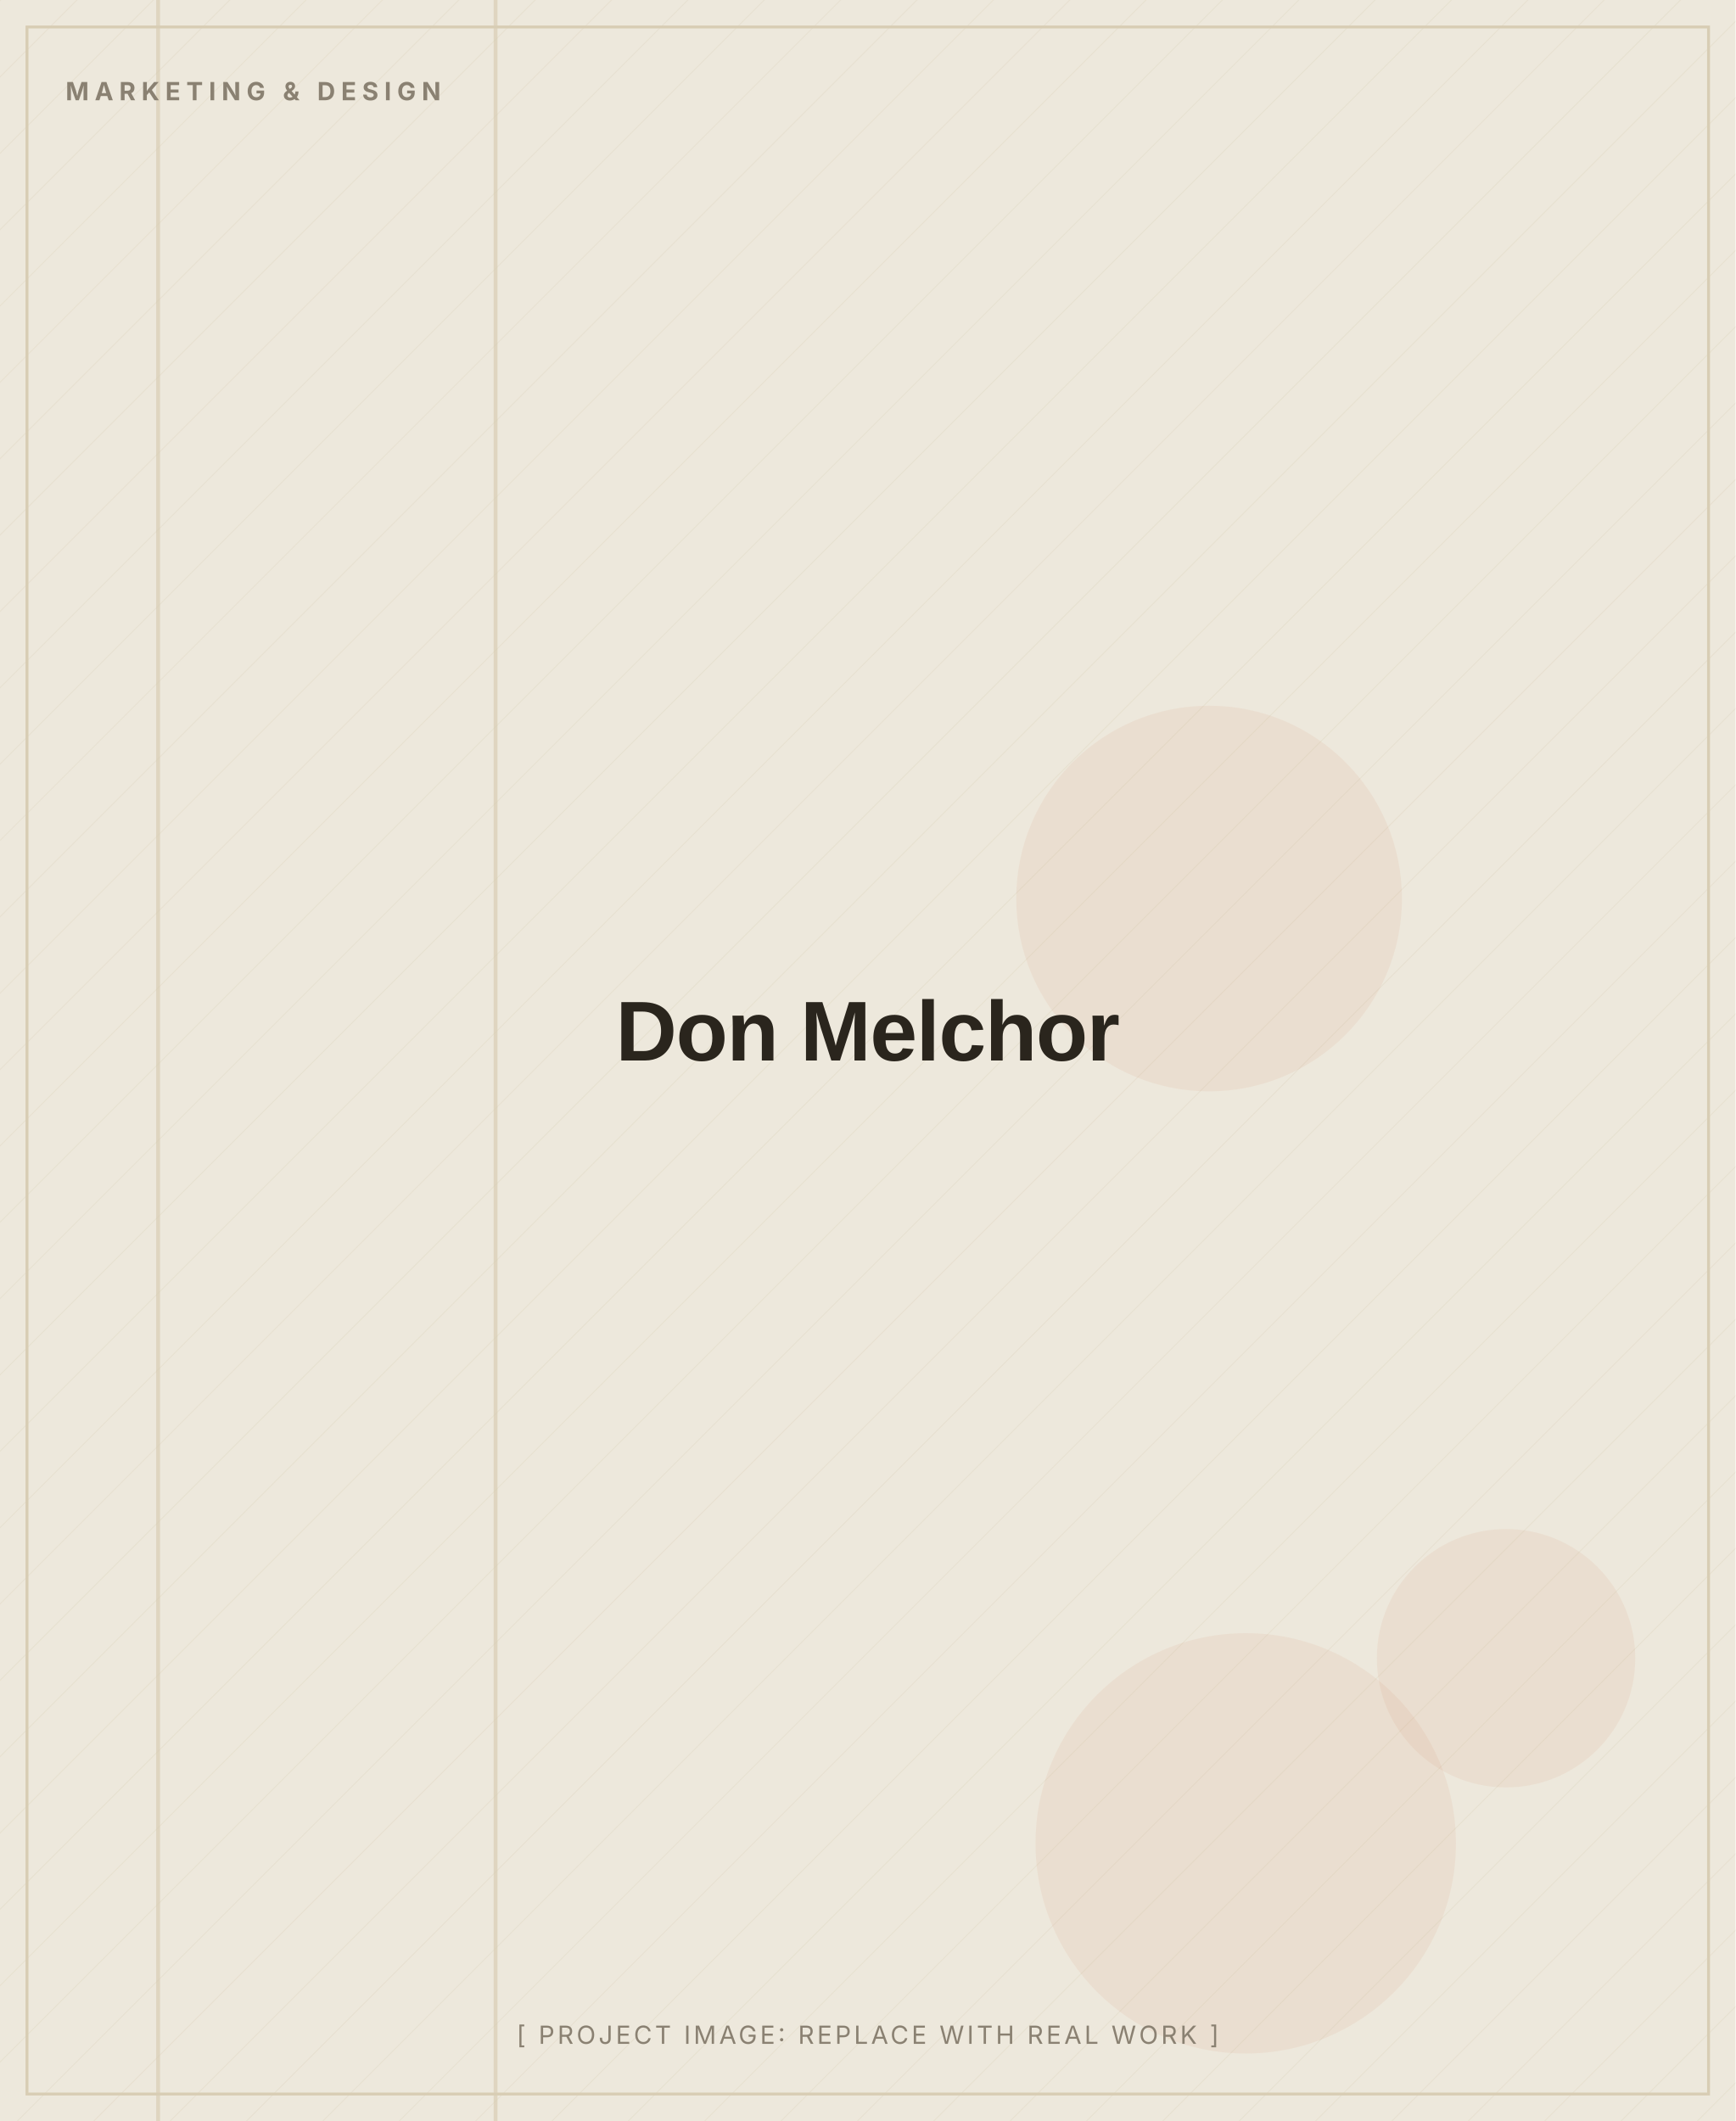
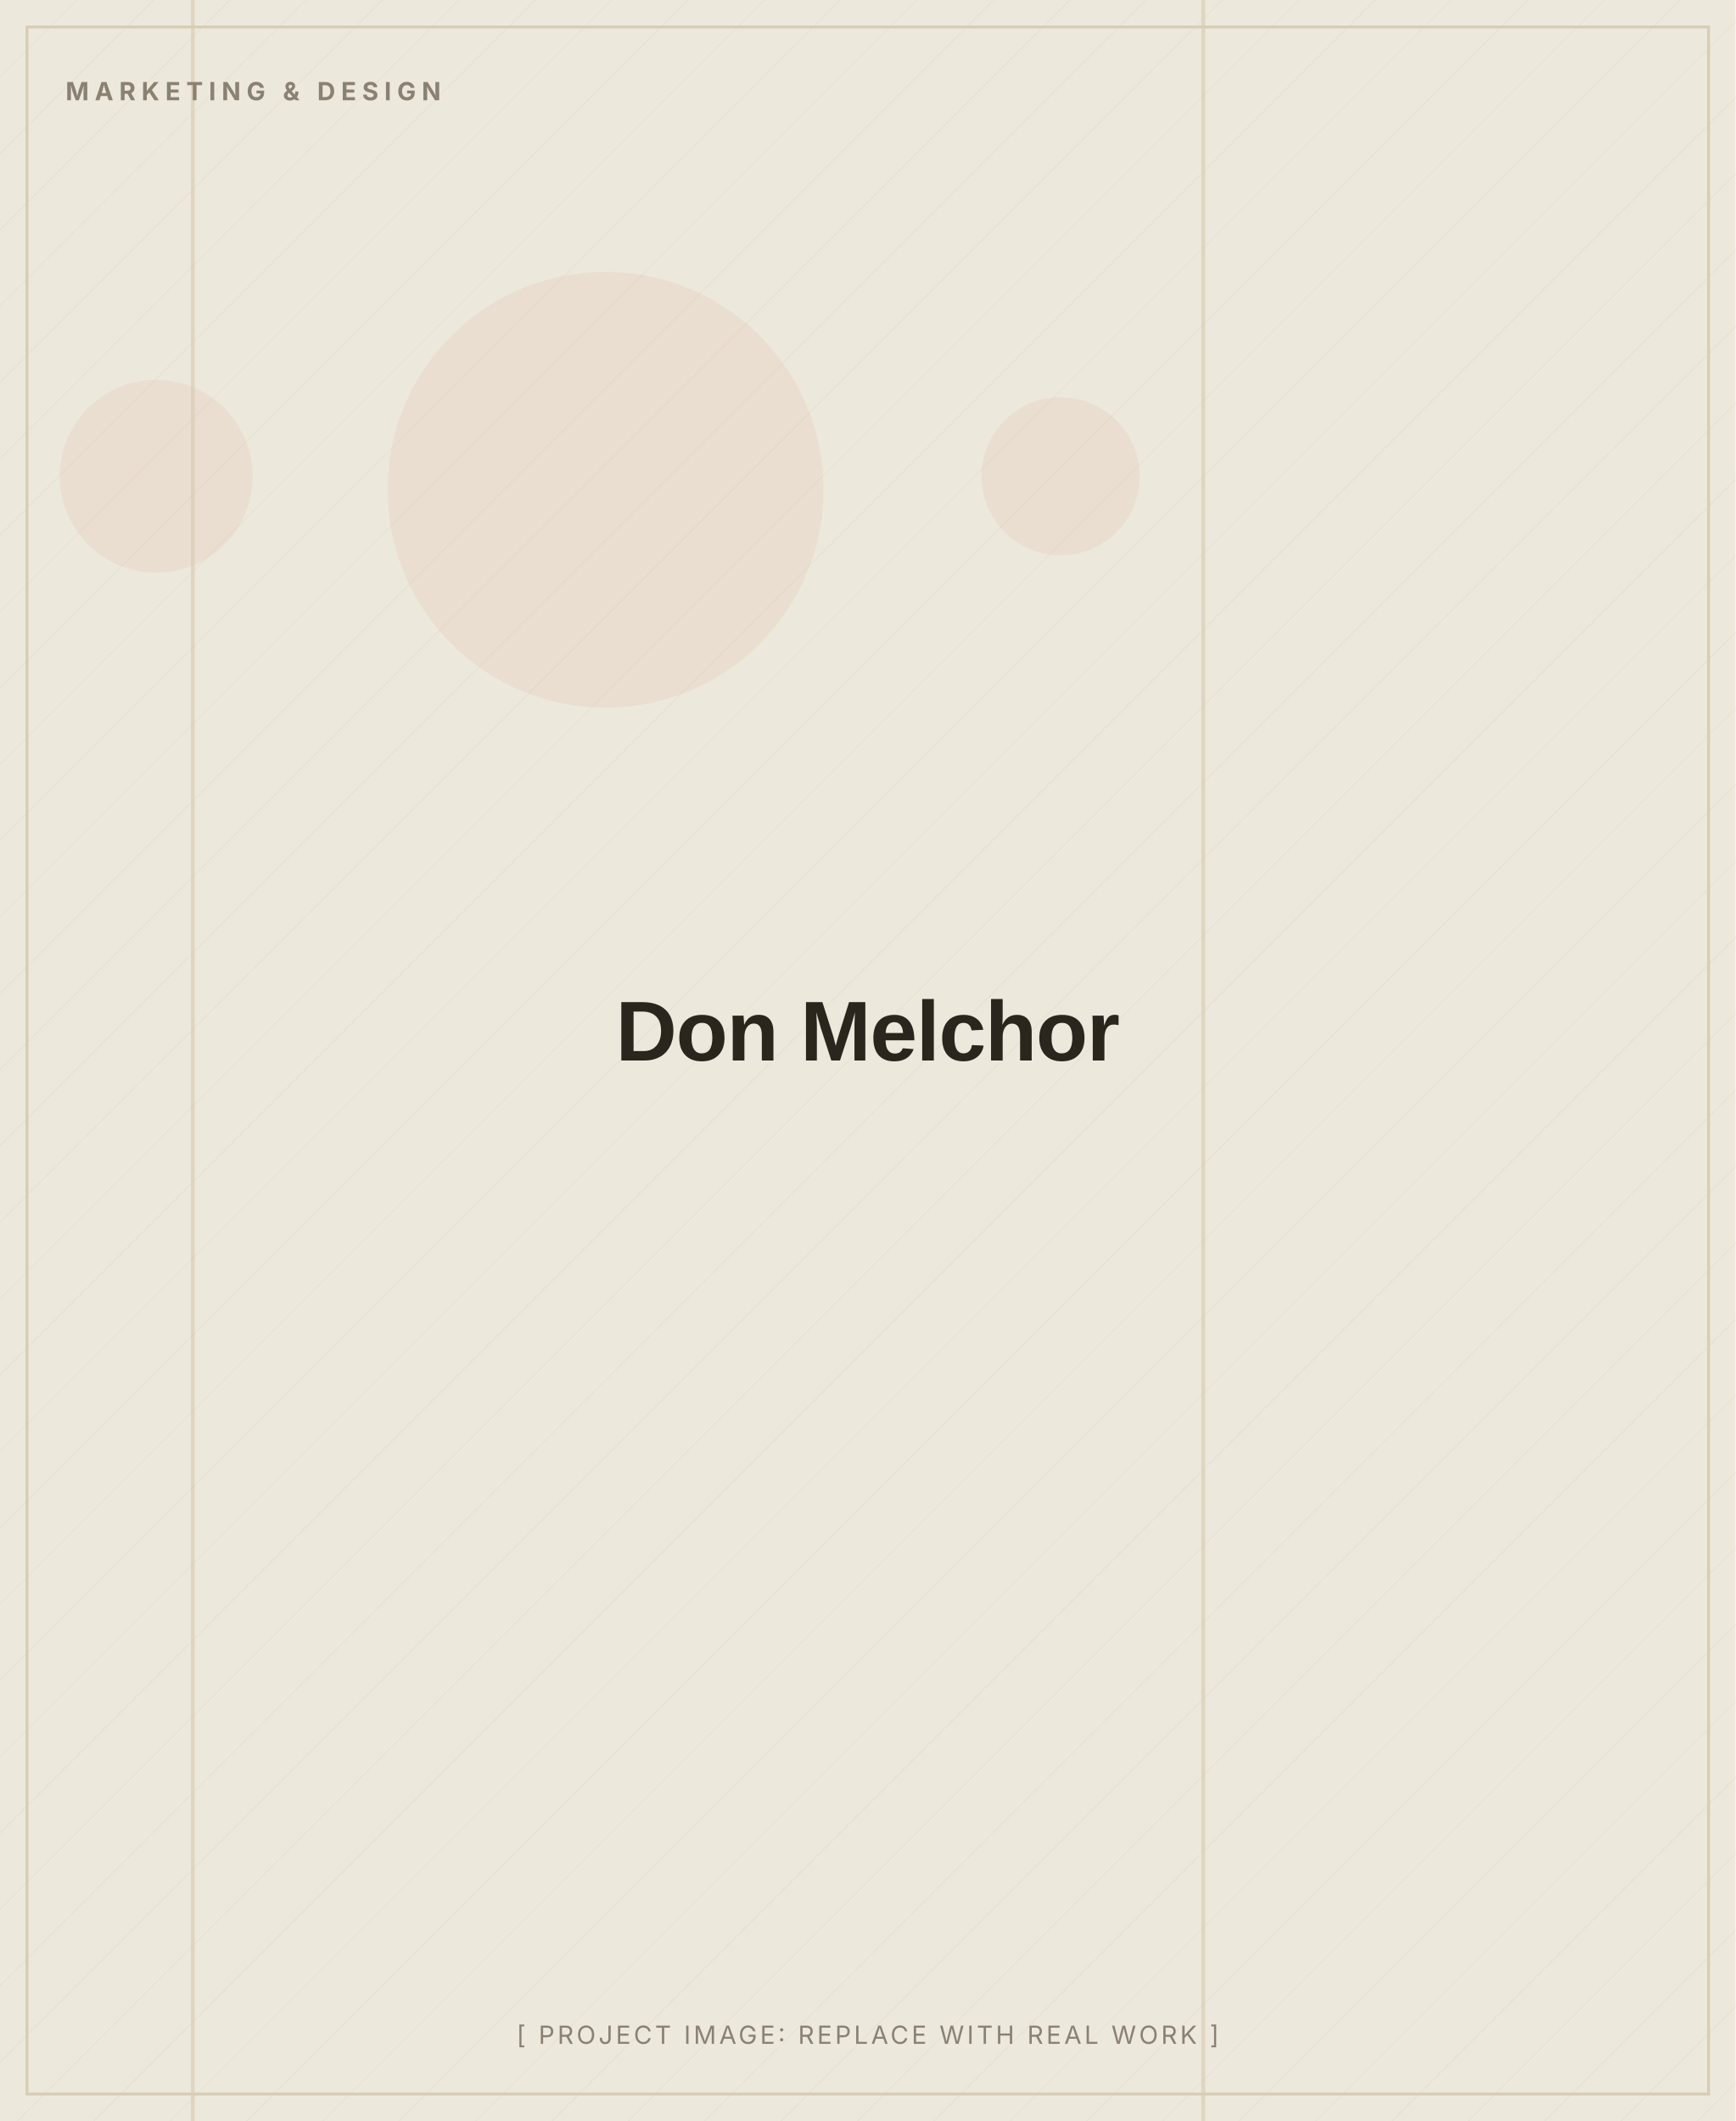
<svg xmlns="http://www.w3.org/2000/svg" width="900" height="1100" viewBox="0 0 900 1100" role="img" aria-label="Don Melchor (placeholder image)">
  <defs>
    <pattern id="d" width="28" height="28" patternUnits="userSpaceOnUse" patternTransform="rotate(45)">
      <line x1="0" y1="0" x2="0" y2="28" stroke="#D8CDB4" stroke-width="1" opacity="0.5" />
    </pattern>
  </defs>
  <rect width="900" height="1100" fill="#EDE8DC" />
  <rect width="900" height="1100" fill="url(#d)" opacity="0.55" />
-   <circle cx="781" cy="860" r="67" fill="#C2410C" opacity="0.06" />
-   <circle cx="627" cy="466" r="100" fill="#C2410C" opacity="0.06" />
-   <circle cx="646" cy="956" r="109" fill="#C2410C" opacity="0.06" />
-   <rect x="81" y="0" width="2" height="1100" fill="#D8CDB4" opacity="0.7" />
-   <rect x="256" y="0" width="2" height="1100" fill="#D8CDB4" opacity="0.7" />
+   <circle cx="550" cy="247" r="41" fill="#C2410C" opacity="0.06" />
+   <circle cx="314" cy="254" r="113" fill="#C2410C" opacity="0.06" />
+   <circle cx="81" cy="247" r="50" fill="#C2410C" opacity="0.06" />
+   <rect x="99" y="0" width="2" height="1100" fill="#D8CDB4" opacity="0.7" />
+   <rect x="623" y="0" width="2" height="1100" fill="#D8CDB4" opacity="0.7" />
  <rect x="14" y="14" width="872" height="1072" fill="none" stroke="#D8CDB4" stroke-width="1.5" />
  <text x="34" y="52" font-family="Inter, Arial, sans-serif" font-weight="700" font-size="13" letter-spacing="3" fill="#8A8172">MARKETING &amp; DESIGN</text>
  <text x="450.0" y="550.0" text-anchor="middle" font-family="Archivo, Arial, sans-serif" font-weight="800" font-size="44" letter-spacing="-0.5" fill="#2A251D">Don Melchor</text>
  <text x="450.0" y="1060" text-anchor="middle" font-family="Inter, Arial, sans-serif" font-size="13" letter-spacing="1.5" fill="#8A8172">[ PROJECT IMAGE: REPLACE WITH REAL WORK ]</text>
</svg>
